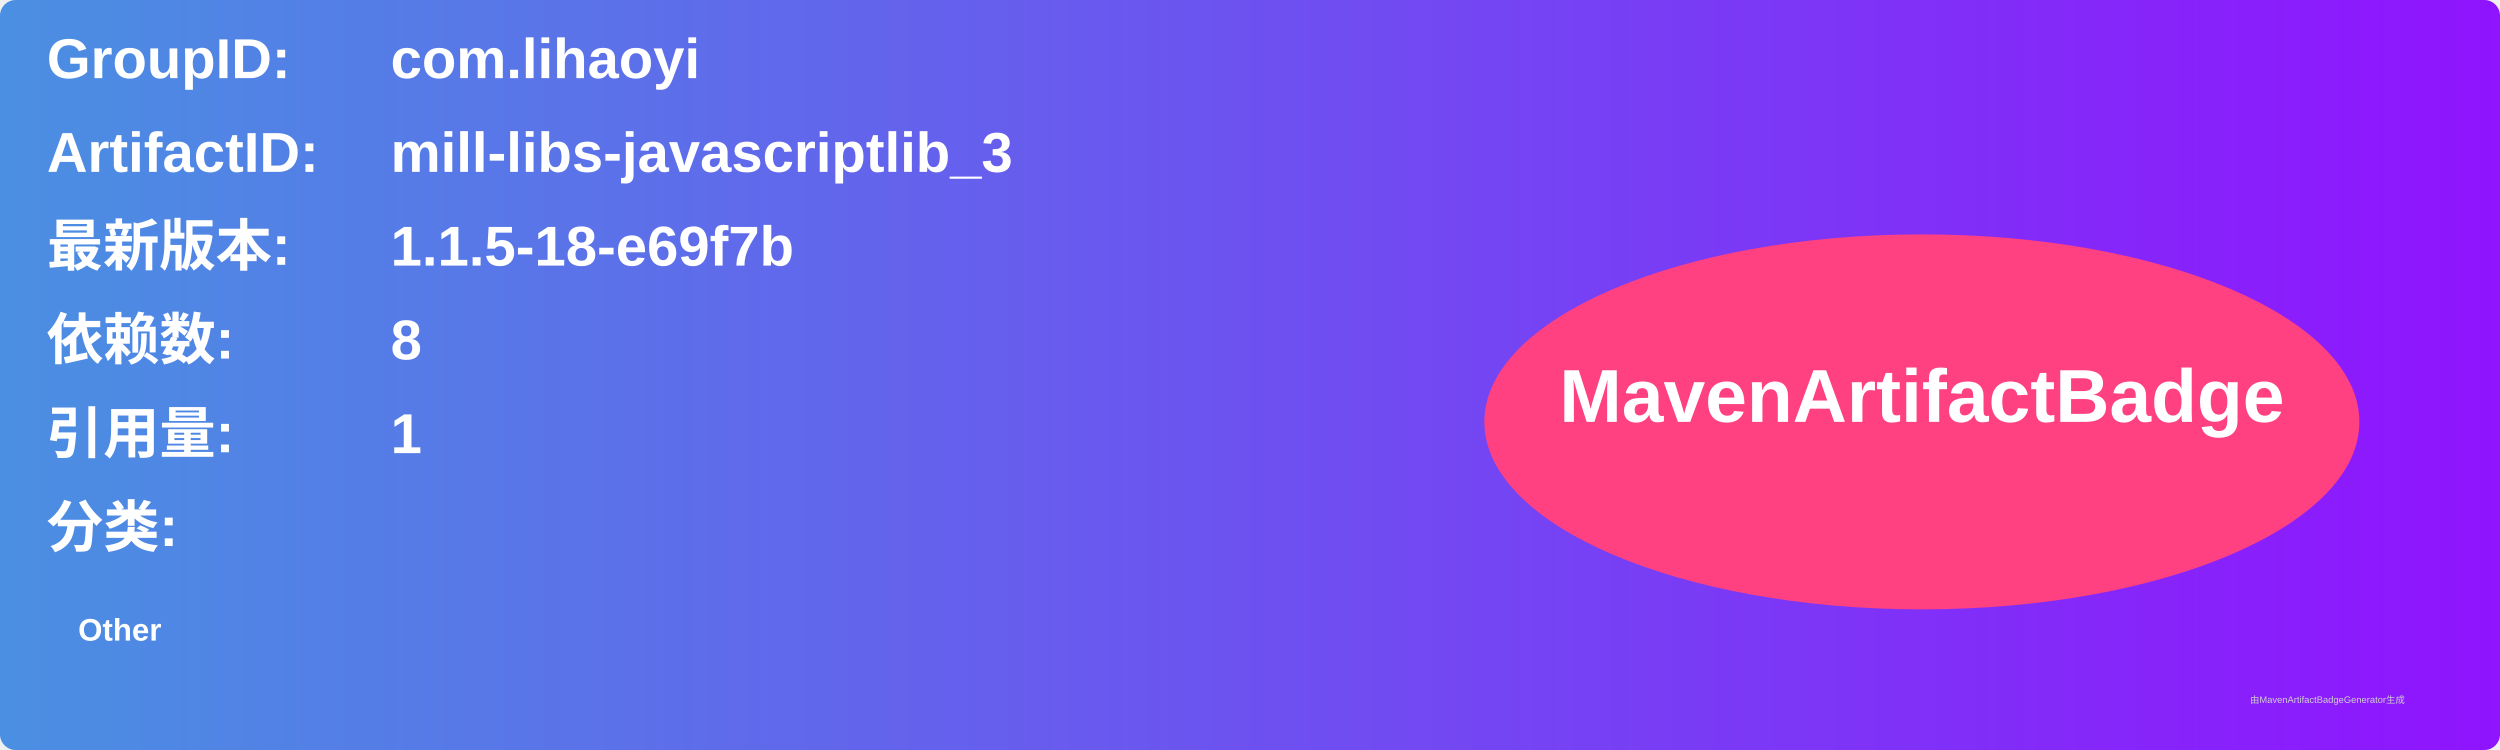
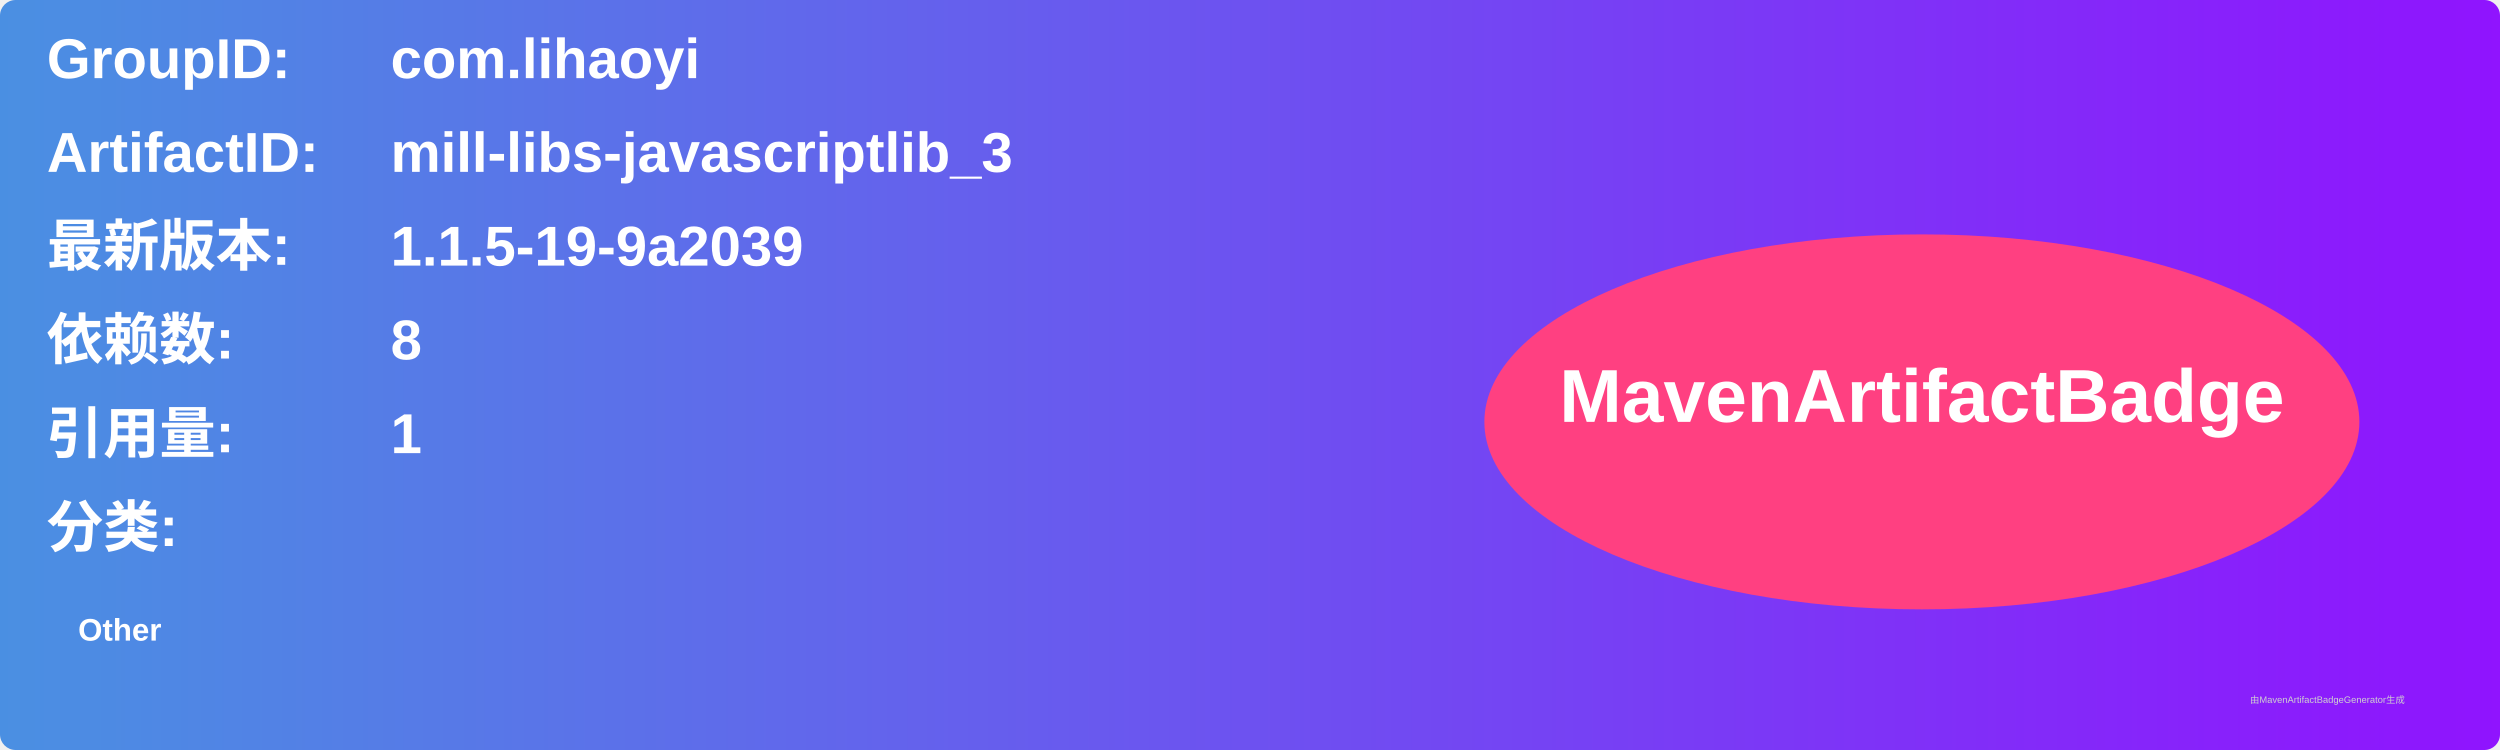
<svg xmlns="http://www.w3.org/2000/svg" width="800" height="240" viewBox="0 0 800 240">
  <linearGradient id="grad" x1="0%" y1="0%" x2="100%" y2="0%">
    <stop offset="0%" stop-color="#4a90e2" />
    <stop offset="100%" stop-color="#9013fe" />
  </linearGradient>
  <rect width="100%" height="100%" rx="5" ry="5" fill="url(#grad)" />
  <g transform="translate(15, 15)">
    <text x="0" y="10" font-family="Arial" font-size="18" fill="white" font-weight="bold" width="260">GroupID:</text>
    <text x="110" y="10" font-family="Arial" font-size="18" fill="white" font-weight="bold" width="460">com.lihaoyi</text>
    <text x="0" y="40" font-family="Arial" font-size="18" fill="white" font-weight="bold" width="260">ArtifactID:</text>
    <text x="110" y="40" font-family="Arial" font-size="18" fill="white" font-weight="bold" width="460">mill-libs-javascriptlib_3</text>
    <text x="0" y="70" font-family="Arial" font-size="18" fill="white" font-weight="bold">最新版本:</text>
    <text x="110" y="70" font-family="Arial" font-size="18" fill="white" font-weight="bold">
-       <tspan font-weight="bold">1.1.5-18-e69f7b</tspan>
+       <tspan font-weight="bold">1.1.5-19-9a2039</tspan>
    </text>
    <text x="0" y="100" font-family="Arial" font-size="18" fill="white" font-weight="bold">依赖数: </text>
    <text x="110" y="100" font-family="Arial" font-size="18" fill="white">
      <tspan font-weight="bold">8</tspan>
    </text>
    <text x="0" y="130" font-family="Arial" font-size="18" fill="white" font-weight="bold">引用量: </text>
    <text x="110" y="130" font-family="Arial" font-size="18" fill="white">
      <tspan font-weight="bold">1</tspan>
    </text>
    <text x="0" y="160" font-family="Arial" font-size="18" fill="white" font-weight="bold">分类:</text>
    <text x="10" y="190" font-family="Arial" font-size="10" fill="white">
      <tspan font-weight="bold">Other</tspan>
    </text>
    <ellipse cx="600" cy="120" rx="140" ry="60" fill="#ff4081" />
    <text x="600" y="120" text-anchor="middle" font-family="Arial" font-size="24" fill="white" font-weight="bold">MavenArtifactBadge</text>
  </g>
  <text x="720" y="225" font-family="Arial" font-size="3" fill="#d0d0d0">由MavenArtifactBadgeGenerator生成</text>
</svg>
